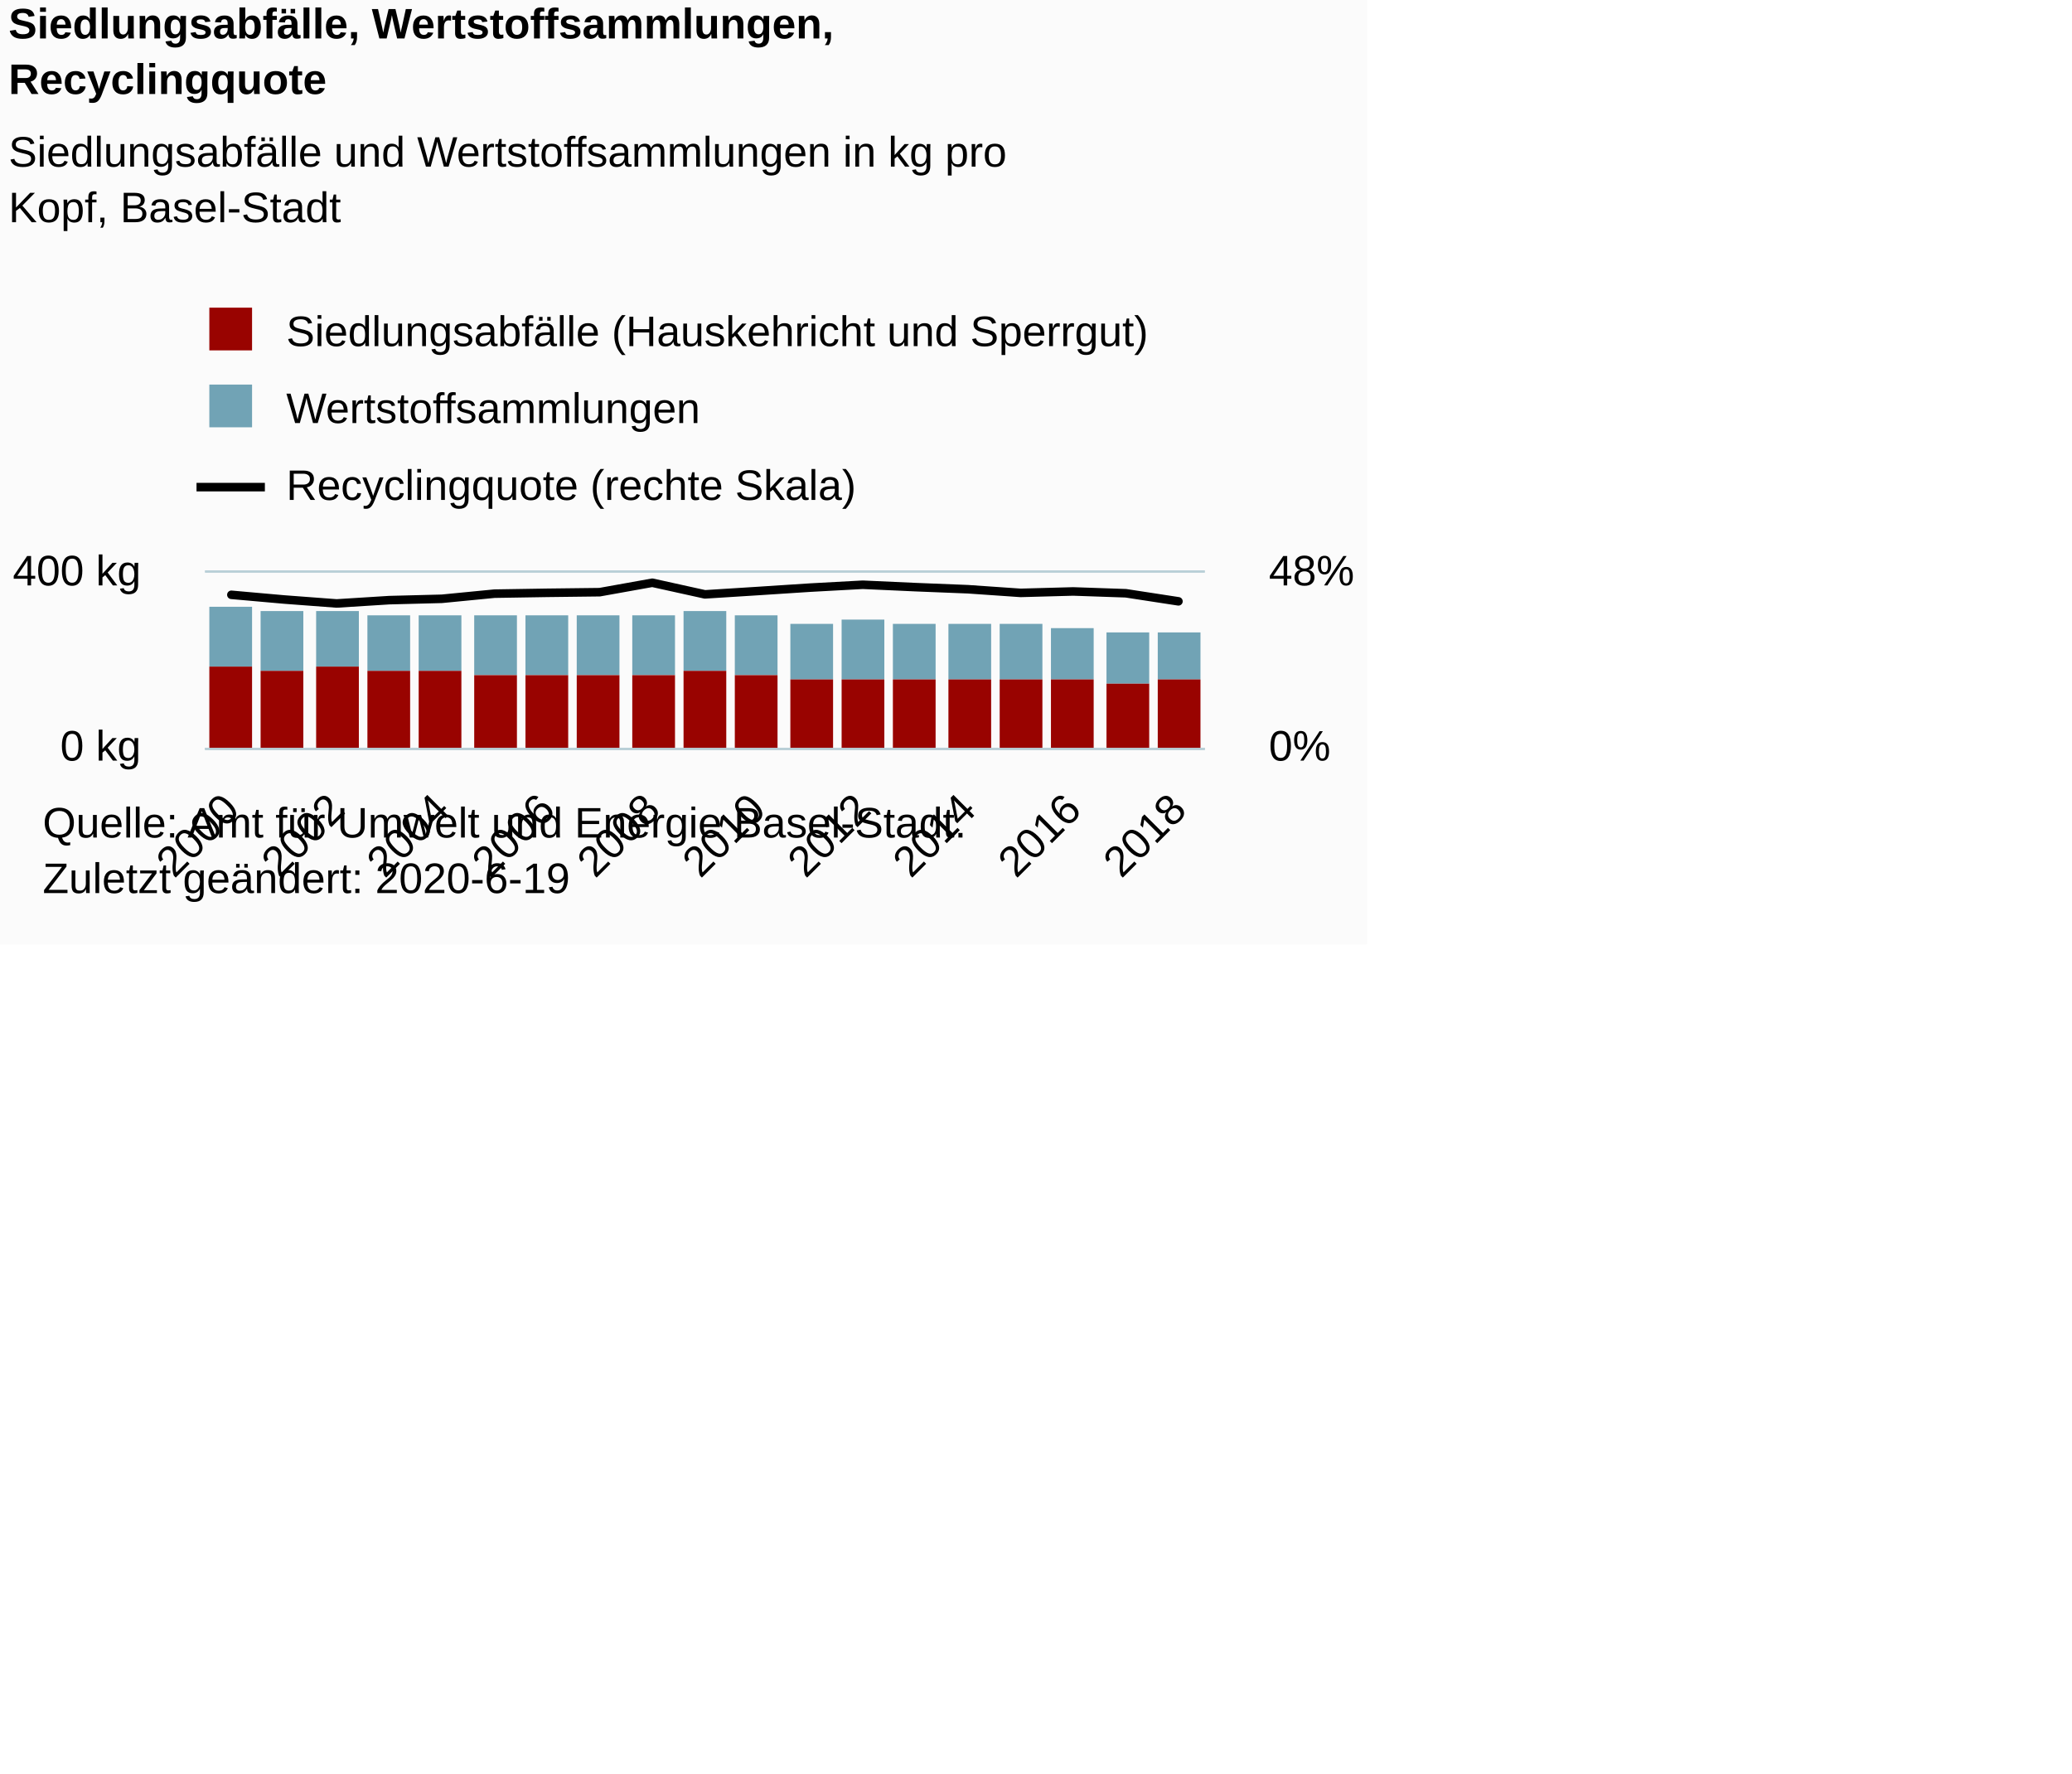
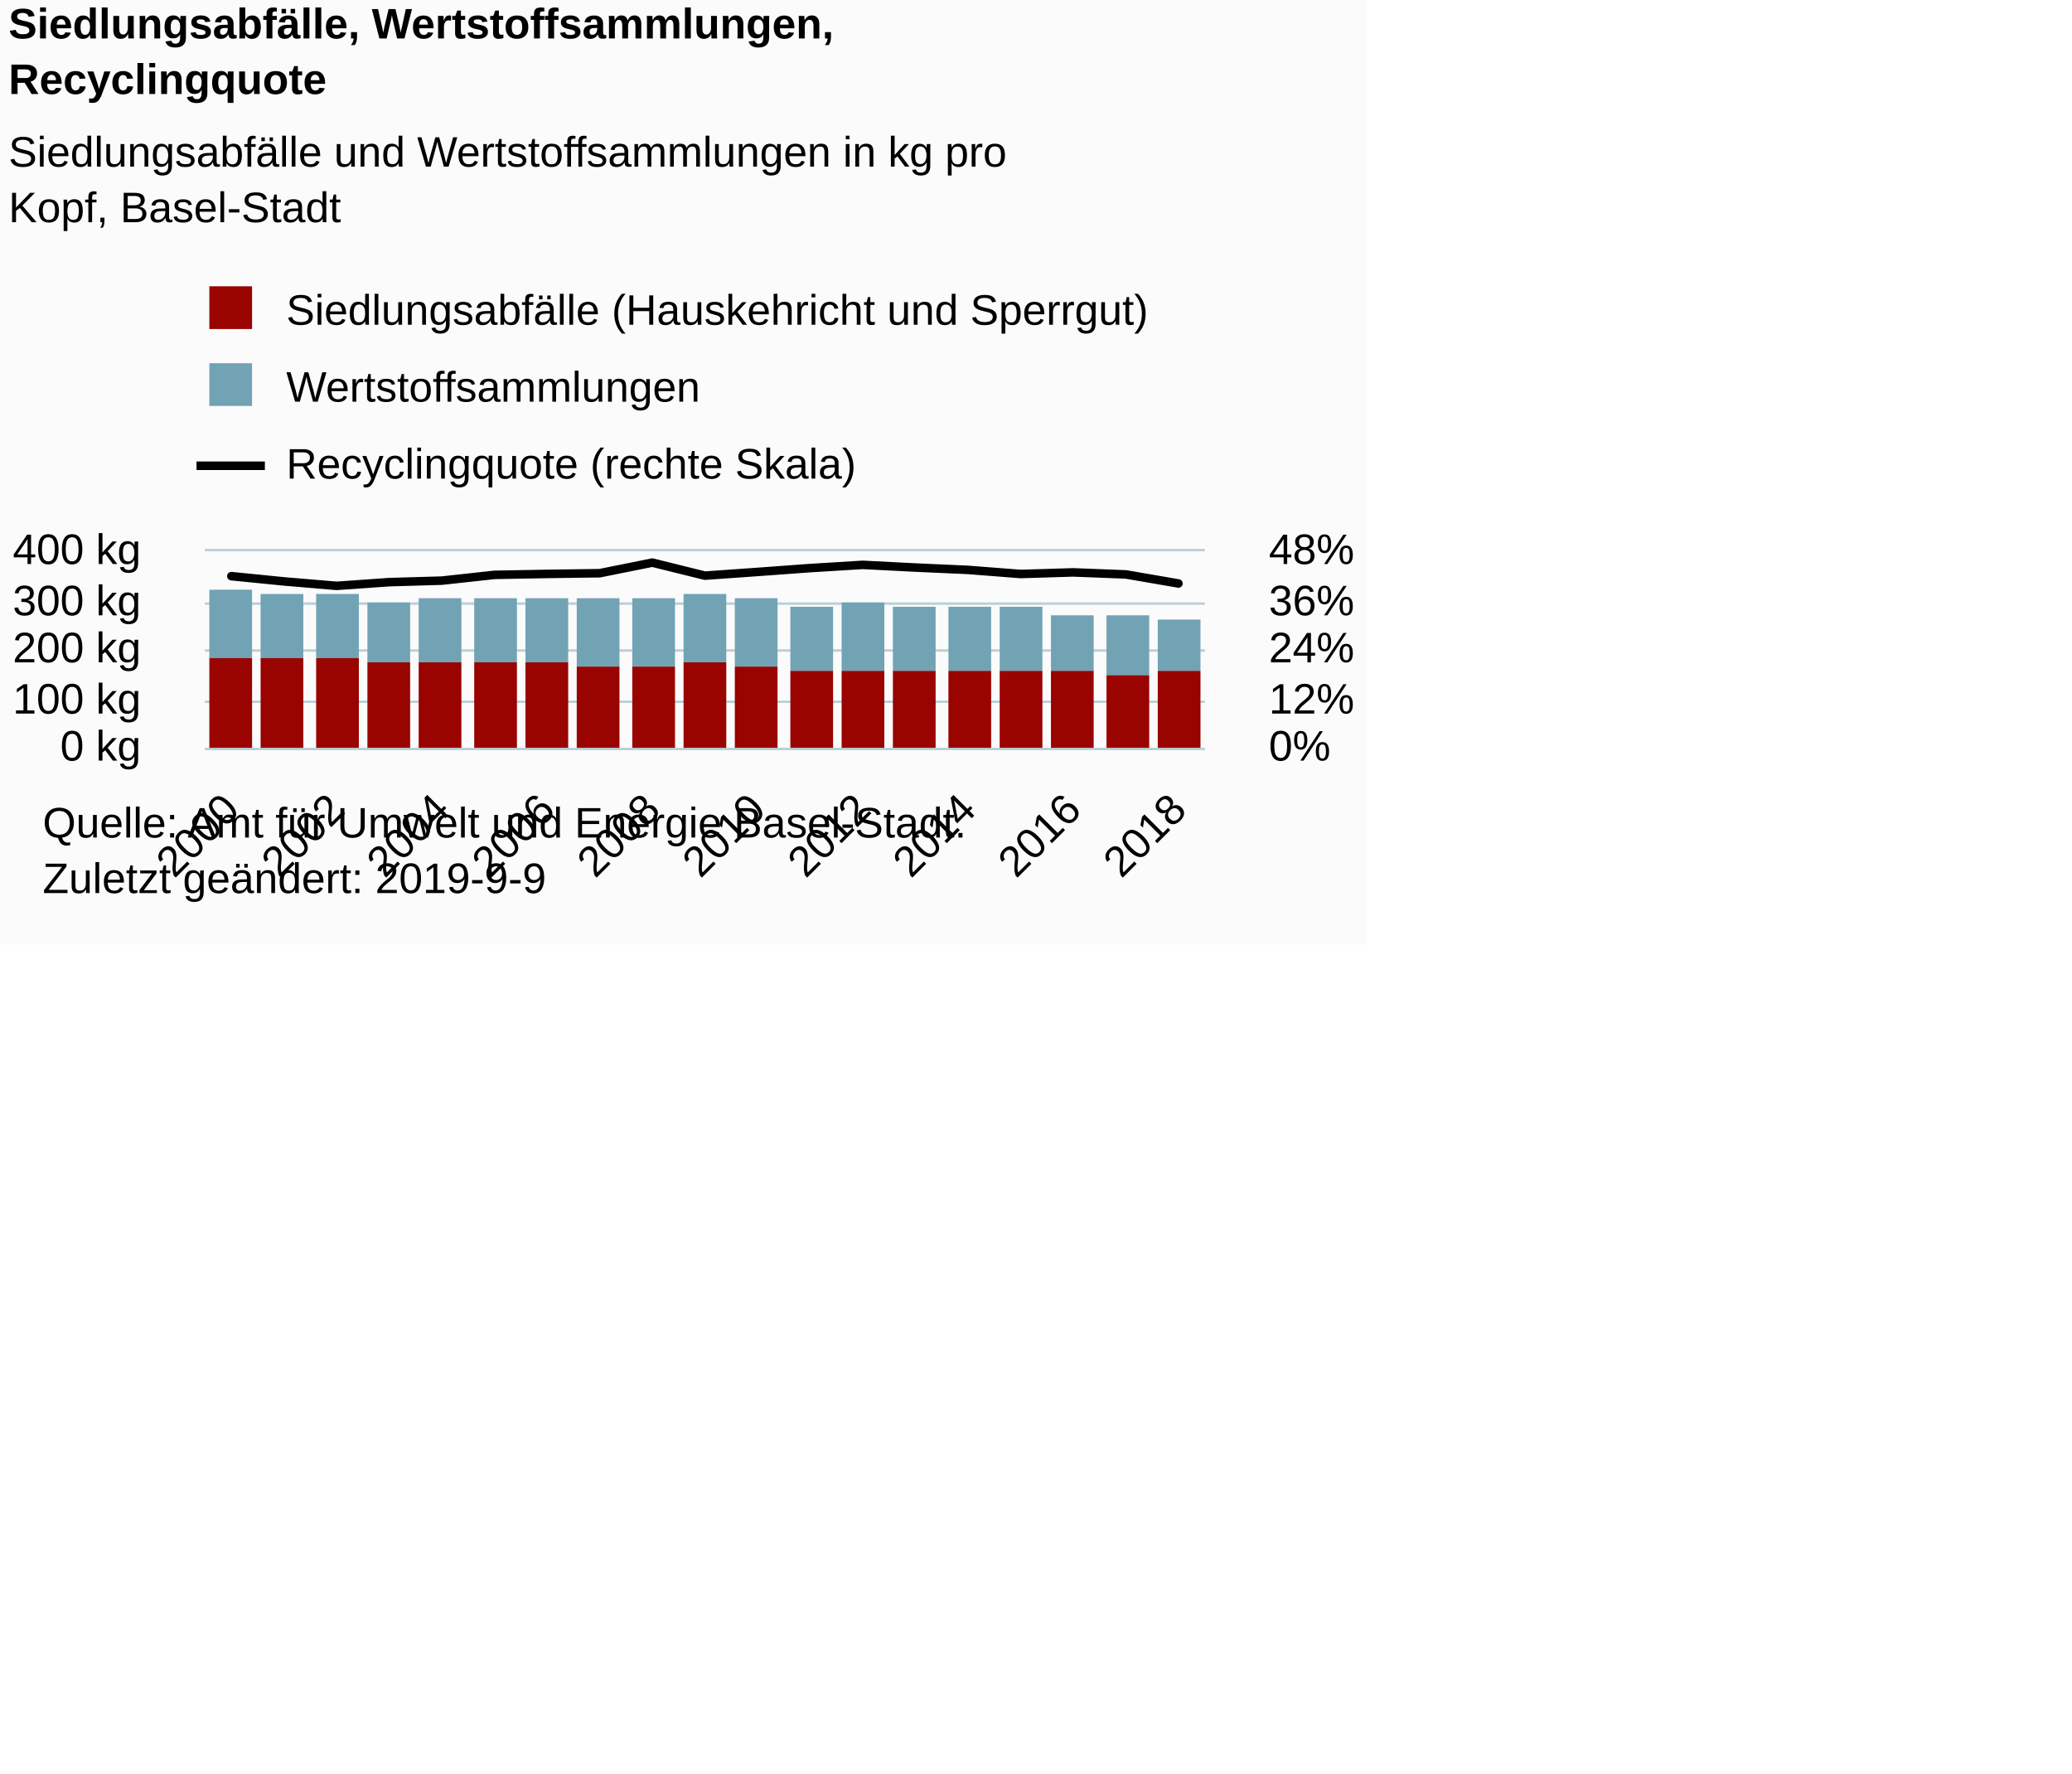
<svg xmlns="http://www.w3.org/2000/svg" version="1.1" class="highcharts-root" style="font-family:Arial;font-size:10px;color:#000000;fill:#000000;" viewBox="0 0 485 415">
  <defs>
-     <clipPath id="highcharts-pddx7c4-8">
-       <rect x="0" y="0" width="234" height="41" fill="none" />
+     <clipPath id="highcharts-wdl6qha-65-">
+       <rect x="0" y="0" width="234" height="46" fill="none" />
    </clipPath>
-     <clipPath id="highcharts-pddx7c4-9">
-       <rect x="0" y="0" width="234" height="41" fill="none" />
+     <clipPath id="highcharts-wdl6qha-85-">
+       <rect x="0" y="0" width="234" height="46" fill="none" />
    </clipPath>
-     <clipPath id="highcharts-pddx7c4-10">
-       <rect x="0" y="0" width="234" height="41" fill="none" />
+     <clipPath id="highcharts-wdl6qha-124-">
+       <rect x="0" y="0" width="234" height="46" fill="none" />
    </clipPath>
  </defs>
  <rect fill="#fbfbfb" class="highcharts-background" x="0" y="0" width="320" height="221" rx="0" ry="0" />
-   <rect fill="none" class="highcharts-plot-background" x="48" y="134" width="234" height="41" />
+   <rect fill="none" class="highcharts-plot-background" x="48" y="129" width="234" height="46" />
  <g class="highcharts-pane-group" data-z-index="0" />
-   <g class="highcharts-grid highcharts-xaxis-grid " data-z-index="1">
-     <path fill="none" data-z-index="1" class="highcharts-grid-line" d="M 53.5 134 L 53.5 175" opacity="1" />
-     <path fill="none" data-z-index="1" class="highcharts-grid-line" d="M 78.5 134 L 78.5 175" opacity="1" />
-     <path fill="none" data-z-index="1" class="highcharts-grid-line" d="M 102.5 134 L 102.5 175" opacity="1" />
-     <path fill="none" data-z-index="1" class="highcharts-grid-line" d="M 127.5 134 L 127.5 175" opacity="1" />
-     <path fill="none" data-z-index="1" class="highcharts-grid-line" d="M 152.5 134 L 152.5 175" opacity="1" />
-     <path fill="none" data-z-index="1" class="highcharts-grid-line" d="M 176.5 134 L 176.5 175" opacity="1" />
-     <path fill="none" data-z-index="1" class="highcharts-grid-line" d="M 201.5 134 L 201.5 175" opacity="1" />
-     <path fill="none" data-z-index="1" class="highcharts-grid-line" d="M 226.5 134 L 226.5 175" opacity="1" />
-     <path fill="none" data-z-index="1" class="highcharts-grid-line" d="M 250.5 134 L 250.5 175" opacity="1" />
-     <path fill="none" data-z-index="1" class="highcharts-grid-line" d="M 275.5 134 L 275.5 175" opacity="1" />
+   <g class="highcharts-grid highcharts-xaxis-grid" data-z-index="1">
+     <path fill="none" data-z-index="1" class="highcharts-grid-line" d="M 53.5 129 L 53.5 175" opacity="1" />
+     <path fill="none" data-z-index="1" class="highcharts-grid-line" d="M 78.5 129 L 78.5 175" opacity="1" />
+     <path fill="none" data-z-index="1" class="highcharts-grid-line" d="M 102.5 129 L 102.5 175" opacity="1" />
+     <path fill="none" data-z-index="1" class="highcharts-grid-line" d="M 127.5 129 L 127.5 175" opacity="1" />
+     <path fill="none" data-z-index="1" class="highcharts-grid-line" d="M 152.5 129 L 152.5 175" opacity="1" />
+     <path fill="none" data-z-index="1" class="highcharts-grid-line" d="M 176.5 129 L 176.5 175" opacity="1" />
+     <path fill="none" data-z-index="1" class="highcharts-grid-line" d="M 201.5 129 L 201.5 175" opacity="1" />
+     <path fill="none" data-z-index="1" class="highcharts-grid-line" d="M 226.5 129 L 226.5 175" opacity="1" />
+     <path fill="none" data-z-index="1" class="highcharts-grid-line" d="M 250.5 129 L 250.5 175" opacity="1" />
+     <path fill="none" data-z-index="1" class="highcharts-grid-line" d="M 275.5 129 L 275.5 175" opacity="1" />
  </g>
-   <rect fill="none" class="highcharts-plot-border" data-z-index="1" x="48" y="134" width="234" height="41" />
-   <g class="highcharts-grid highcharts-yaxis-grid " data-z-index="1">
+   <rect fill="none" class="highcharts-plot-border" data-z-index="1" x="48" y="129" width="234" height="46" />
+   <g class="highcharts-grid highcharts-yaxis-grid" data-z-index="1">
    <path fill="none" stroke="#B9CFD7" stroke-width="0.5" data-z-index="1" class="highcharts-grid-line" d="M 48 175.25 L 282 175.25" opacity="1" />
-     <path fill="none" stroke="#B9CFD7" stroke-width="0.5" data-z-index="1" class="highcharts-grid-line" d="M 48 133.75 L 282 133.75" opacity="1" />
+     <path fill="none" stroke="#B9CFD7" stroke-width="0.5" data-z-index="1" class="highcharts-grid-line" d="M 48 164.25 L 282 164.25" opacity="1" />
+     <path fill="none" stroke="#B9CFD7" stroke-width="0.5" data-z-index="1" class="highcharts-grid-line" d="M 48 152.25 L 282 152.25" opacity="1" />
+     <path fill="none" stroke="#B9CFD7" stroke-width="0.5" data-z-index="1" class="highcharts-grid-line" d="M 48 141.25 L 282 141.25" opacity="1" />
+     <path fill="none" stroke="#B9CFD7" stroke-width="0.5" data-z-index="1" class="highcharts-grid-line" d="M 48 128.75 L 282 128.75" opacity="1" />
  </g>
-   <g class="highcharts-grid highcharts-yaxis-grid " data-z-index="1">
+   <g class="highcharts-grid highcharts-yaxis-grid" data-z-index="1">
    <path fill="none" stroke="#B9CFD7" stroke-width="0.5" data-z-index="1" class="highcharts-grid-line" d="M 48 175.25 L 282 175.25" opacity="1" />
-     <path fill="none" stroke="#B9CFD7" stroke-width="0.5" data-z-index="1" class="highcharts-grid-line" d="M 48 133.75 L 282 133.75" opacity="1" />
+     <path fill="none" stroke="#B9CFD7" stroke-width="0.5" data-z-index="1" class="highcharts-grid-line" d="M 48 164.25 L 282 164.25" opacity="1" />
+     <path fill="none" stroke="#B9CFD7" stroke-width="0.5" data-z-index="1" class="highcharts-grid-line" d="M 48 152.25 L 282 152.25" opacity="1" />
+     <path fill="none" stroke="#B9CFD7" stroke-width="0.5" data-z-index="1" class="highcharts-grid-line" d="M 48 141.25 L 282 141.25" opacity="1" />
+     <path fill="none" stroke="#B9CFD7" stroke-width="0.5" data-z-index="1" class="highcharts-grid-line" d="M 48 128.75 L 282 128.75" opacity="1" />
  </g>
-   <g class="highcharts-axis highcharts-xaxis " data-z-index="2">
+   <g class="highcharts-axis highcharts-xaxis" data-z-index="2">
    <path fill="none" class="highcharts-axis-line" stroke="#B9CFD7" stroke-width="0.5" data-z-index="7" d="M 48 175.25 L 282 175.25" />
  </g>
-   <g class="highcharts-axis highcharts-yaxis " data-z-index="2">
-     <path fill="none" class="highcharts-axis-line" data-z-index="7" d="M 48 134 L 48 175" />
+   <g class="highcharts-axis highcharts-yaxis" data-z-index="2">
+     <path fill="none" class="highcharts-axis-line" data-z-index="7" d="M 48 129 L 48 175" />
  </g>
-   <g class="highcharts-axis highcharts-yaxis " data-z-index="2">
-     <path fill="none" class="highcharts-axis-line" data-z-index="7" d="M 282 134 L 282 175" />
+   <g class="highcharts-axis highcharts-yaxis" data-z-index="2">
+     <path fill="none" class="highcharts-axis-line" data-z-index="7" d="M 282 129 L 282 175" />
  </g>
  <g class="highcharts-series-group" data-z-index="3">
-     <g data-z-index="0.1" class="highcharts-series highcharts-series-0 highcharts-column-series " transform="translate(48,134) scale(1 1)" clip-path="url(#highcharts-pddx7c4-9)">
-       <rect x="1" y="8" width="10" height="14" fill="#71A3B5" class="highcharts-point" />
-       <rect x="13" y="9" width="10" height="14" fill="#71A3B5" class="highcharts-point" />
-       <rect x="26" y="9" width="10" height="13" fill="#71A3B5" class="highcharts-point" />
-       <rect x="38" y="10" width="10" height="13" fill="#71A3B5" class="highcharts-point" />
-       <rect x="50" y="10" width="10" height="13" fill="#71A3B5" class="highcharts-point" />
-       <rect x="63" y="10" width="10" height="14" fill="#71A3B5" class="highcharts-point" />
-       <rect x="75" y="10" width="10" height="14" fill="#71A3B5" class="highcharts-point" />
-       <rect x="87" y="10" width="10" height="14" fill="#71A3B5" class="highcharts-point" />
-       <rect x="100" y="10" width="10" height="14" fill="#71A3B5" class="highcharts-point" />
-       <rect x="112" y="9" width="10" height="14" fill="#71A3B5" class="highcharts-point" />
-       <rect x="124" y="10" width="10" height="14" fill="#71A3B5" class="highcharts-point" />
-       <rect x="137" y="12" width="10" height="13" fill="#71A3B5" class="highcharts-point" />
-       <rect x="149" y="11" width="10" height="14" fill="#71A3B5" class="highcharts-point" />
-       <rect x="161" y="12" width="10" height="13" fill="#71A3B5" class="highcharts-point" />
-       <rect x="174" y="12" width="10" height="13" fill="#71A3B5" class="highcharts-point" />
-       <rect x="186" y="12" width="10" height="13" fill="#71A3B5" class="highcharts-point" />
-       <rect x="198" y="13" width="10" height="12" fill="#71A3B5" class="highcharts-point" />
-       <rect x="211" y="14" width="10" height="12" fill="#71A3B5" class="highcharts-point" />
-       <rect x="223" y="14" width="10" height="11" fill="#71A3B5" class="highcharts-point" />
+     <g class="highcharts-series highcharts-series-0 highcharts-column-series" data-z-index="0.1" opacity="1" transform="translate(48,129) scale(1 1)" clip-path="url(#highcharts-wdl6qha-85-)">
+       <rect x="1" y="9" width="10" height="16" fill="#71A3B5" opacity="1" class="highcharts-point" />
+       <rect x="13" y="10" width="10" height="15" fill="#71A3B5" opacity="1" class="highcharts-point" />
+       <rect x="26" y="10" width="10" height="15" fill="#71A3B5" opacity="1" class="highcharts-point" />
+       <rect x="38" y="12" width="10" height="14" fill="#71A3B5" opacity="1" class="highcharts-point" />
+       <rect x="50" y="11" width="10" height="15" fill="#71A3B5" opacity="1" class="highcharts-point" />
+       <rect x="63" y="11" width="10" height="15" fill="#71A3B5" opacity="1" class="highcharts-point" />
+       <rect x="75" y="11" width="10" height="15" fill="#71A3B5" opacity="1" class="highcharts-point" />
+       <rect x="87" y="11" width="10" height="16" fill="#71A3B5" opacity="1" class="highcharts-point" />
+       <rect x="100" y="11" width="10" height="16" fill="#71A3B5" opacity="1" class="highcharts-point" />
+       <rect x="112" y="10" width="10" height="16" fill="#71A3B5" opacity="1" class="highcharts-point" />
+       <rect x="124" y="11" width="10" height="16" fill="#71A3B5" opacity="1" class="highcharts-point" />
+       <rect x="137" y="13" width="10" height="15" fill="#71A3B5" opacity="1" class="highcharts-point" />
+       <rect x="149" y="12" width="10" height="16" fill="#71A3B5" opacity="1" class="highcharts-point" />
+       <rect x="161" y="13" width="10" height="15" fill="#71A3B5" opacity="1" class="highcharts-point" />
+       <rect x="174" y="13" width="10" height="15" fill="#71A3B5" opacity="1" class="highcharts-point" />
+       <rect x="186" y="13" width="10" height="15" fill="#71A3B5" opacity="1" class="highcharts-point" />
+       <rect x="198" y="15" width="10" height="13" fill="#71A3B5" opacity="1" class="highcharts-point" />
+       <rect x="211" y="15" width="10" height="14" fill="#71A3B5" opacity="1" class="highcharts-point" />
+       <rect x="223" y="16" width="10" height="12" fill="#71A3B5" opacity="1" class="highcharts-point" />
    </g>
-     <g data-z-index="0.1" class="highcharts-markers highcharts-series-0 highcharts-column-series " transform="translate(48,134) scale(1 1)" clip-path="none" />
-     <g data-z-index="0.1" class="highcharts-series highcharts-series-1 highcharts-column-series " transform="translate(48,134) scale(1 1)" clip-path="url(#highcharts-pddx7c4-9)">
-       <rect x="1" y="22" width="10" height="20" fill="#990300" class="highcharts-point" />
-       <rect x="13" y="23" width="10" height="19" fill="#990300" class="highcharts-point" />
-       <rect x="26" y="22" width="10" height="20" fill="#990300" class="highcharts-point" />
-       <rect x="38" y="23" width="10" height="19" fill="#990300" class="highcharts-point" />
-       <rect x="50" y="23" width="10" height="19" fill="#990300" class="highcharts-point" />
-       <rect x="63" y="24" width="10" height="18" fill="#990300" class="highcharts-point" />
-       <rect x="75" y="24" width="10" height="18" fill="#990300" class="highcharts-point" />
-       <rect x="87" y="24" width="10" height="18" fill="#990300" class="highcharts-point" />
-       <rect x="100" y="24" width="10" height="18" fill="#990300" class="highcharts-point" />
-       <rect x="112" y="23" width="10" height="19" fill="#990300" class="highcharts-point" />
-       <rect x="124" y="24" width="10" height="18" fill="#990300" class="highcharts-point" />
-       <rect x="137" y="25" width="10" height="17" fill="#990300" class="highcharts-point" />
-       <rect x="149" y="25" width="10" height="17" fill="#990300" class="highcharts-point" />
-       <rect x="161" y="25" width="10" height="17" fill="#990300" class="highcharts-point" />
-       <rect x="174" y="25" width="10" height="17" fill="#990300" class="highcharts-point" />
-       <rect x="186" y="25" width="10" height="17" fill="#990300" class="highcharts-point" />
-       <rect x="198" y="25" width="10" height="17" fill="#990300" class="highcharts-point" />
-       <rect x="211" y="26" width="10" height="16" fill="#990300" class="highcharts-point" />
-       <rect x="223" y="25" width="10" height="17" fill="#990300" class="highcharts-point" />
+     <g class="highcharts-markers highcharts-series-0 highcharts-column-series" data-z-index="0.1" opacity="1" transform="translate(48,129) scale(1 1)" clip-path="none" />
+     <g class="highcharts-series highcharts-series-1 highcharts-column-series" data-z-index="0.1" opacity="1" transform="translate(48,129) scale(1 1)" clip-path="url(#highcharts-wdl6qha-85-)">
+       <rect x="1" y="25" width="10" height="22" fill="#990300" opacity="1" class="highcharts-point" />
+       <rect x="13" y="25" width="10" height="22" fill="#990300" opacity="1" class="highcharts-point" />
+       <rect x="26" y="25" width="10" height="22" fill="#990300" opacity="1" class="highcharts-point" />
+       <rect x="38" y="26" width="10" height="21" fill="#990300" opacity="1" class="highcharts-point" />
+       <rect x="50" y="26" width="10" height="21" fill="#990300" opacity="1" class="highcharts-point" />
+       <rect x="63" y="26" width="10" height="21" fill="#990300" opacity="1" class="highcharts-point" />
+       <rect x="75" y="26" width="10" height="21" fill="#990300" opacity="1" class="highcharts-point" />
+       <rect x="87" y="27" width="10" height="20" fill="#990300" opacity="1" class="highcharts-point" />
+       <rect x="100" y="27" width="10" height="20" fill="#990300" opacity="1" class="highcharts-point" />
+       <rect x="112" y="26" width="10" height="21" fill="#990300" opacity="1" class="highcharts-point" />
+       <rect x="124" y="27" width="10" height="20" fill="#990300" opacity="1" class="highcharts-point" />
+       <rect x="137" y="28" width="10" height="19" fill="#990300" opacity="1" class="highcharts-point" />
+       <rect x="149" y="28" width="10" height="19" fill="#990300" opacity="1" class="highcharts-point" />
+       <rect x="161" y="28" width="10" height="19" fill="#990300" opacity="1" class="highcharts-point" />
+       <rect x="174" y="28" width="10" height="19" fill="#990300" opacity="1" class="highcharts-point" />
+       <rect x="186" y="28" width="10" height="19" fill="#990300" opacity="1" class="highcharts-point" />
+       <rect x="198" y="28" width="10" height="19" fill="#990300" opacity="1" class="highcharts-point" />
+       <rect x="211" y="29" width="10" height="18" fill="#990300" opacity="1" class="highcharts-point" />
+       <rect x="223" y="28" width="10" height="19" fill="#990300" opacity="1" class="highcharts-point" />
    </g>
-     <g data-z-index="0.1" class="highcharts-markers highcharts-series-1 highcharts-column-series " transform="translate(48,134) scale(1 1)" clip-path="none" />
-     <g data-z-index="0.1" class="highcharts-series highcharts-series-2 highcharts-line-series " transform="translate(48,134) scale(1 1)" clip-path="url(#highcharts-pddx7c4-10)">
-       <path fill="none" d="M 6.158 5.201 L 18.474 6.295 L 30.789 7.222 L 43.105 6.449 L 55.421 6.134 L 67.737 4.931 L 80.053 4.733 L 92.368 4.586 L 104.684 2.377 L 117 5.097 L 129.316 4.32 L 141.632 3.518 L 153.947 2.845 L 166.263 3.405 L 178.579 3.895 L 190.895 4.747 L 203.211 4.413 L 215.526 4.837 L 227.842 6.727" class="highcharts-graph" data-z-index="1" stroke="#000000" stroke-width="2" stroke-linejoin="round" stroke-linecap="round" />
+     <g class="highcharts-markers highcharts-series-1 highcharts-column-series" data-z-index="0.1" opacity="1" transform="translate(48,129) scale(1 1)" clip-path="none" />
+     <g class="highcharts-series highcharts-series-2 highcharts-line-series" data-z-index="0.1" opacity="1" transform="translate(48,129) scale(1 1)" clip-path="url(#highcharts-wdl6qha-124-)">
+       <path fill="none" d="M 6.158 5.835 L 18.474 7.063 L 30.789 8.103 L 43.105 7.236 L 55.421 6.881 L 67.737 5.533 L 80.053 5.31 L 92.368 5.145 L 104.684 2.667 L 117 5.718 L 129.316 4.846 L 141.632 3.947 L 153.947 3.192 L 166.263 3.82 L 178.579 4.37 L 190.895 5.326 L 203.211 4.952 L 215.526 5.427 L 227.842 7.547" class="highcharts-graph" data-z-index="1" stroke="#000000" stroke-width="2" stroke-linejoin="round" stroke-linecap="round" />
    </g>
-     <g data-z-index="0.1" class="highcharts-markers highcharts-series-2 highcharts-line-series " transform="translate(48,134) scale(1 1)" clip-path="none" />
+     <g class="highcharts-markers highcharts-series-2 highcharts-line-series" data-z-index="0.1" opacity="1" transform="translate(48,129) scale(1 1)" clip-path="none" />
  </g>
  <text x="2" text-anchor="start" class="highcharts-title" data-z-index="4" style="color:#000000;font-size:10px;font-weight:bold;fill:#000000;" y="9">
    <tspan>Siedlungsabfälle, Wertstoffsammlungen,</tspan>
    <tspan dy="13" x="2">Recyclingquote</tspan>
  </text>
  <text x="2" text-anchor="start" class="highcharts-subtitle" data-z-index="4" style="color:#000000;font-size:10px;font-weight:normal;font-family:Arial;fill:#000000;" y="39">
    <tspan>Siedlungsabfälle und Wertstoffsammlungen in kg pro</tspan>
    <tspan dy="13" x="2">Kopf, Basel-Stadt</tspan>
  </text>
+   <text x="2" text-anchor="start" class="highcharts-caption" data-z-index="4" style="color:#666666;fill:#666666;" y="219" />
  <g class="highcharts-legend" data-z-index="7" transform="translate(46,68)">
-     <rect fill="none" class="highcharts-legend-box" rx="0" ry="0" x="0" y="0" width="480" height="54" visibility="visible" />
+     <rect fill="none" class="highcharts-legend-box" rx="0" ry="0" x="0" y="0" width="480" height="49" visibility="visible" />
    <g data-z-index="1">
      <g>
-         <g class="highcharts-legend-item highcharts-column-series highcharts-color-undefined highcharts-series-1" data-z-index="1" transform="translate(0,0)">
-           <text x="21" style="color:#000000;font-size:10px;font-weight:normal;cursor:pointer;fill:#000000;" text-anchor="start" data-z-index="2" y="13">
+         <g class="highcharts-legend-item highcharts-column-series highcharts-color-undefined highcharts-series-1" data-z-index="1" transform="translate(0,-5)">
+           <text x="21" style="color:#000000;cursor:pointer;font-size:10px;font-weight:normal;fill:#000000;" text-anchor="start" data-z-index="2" y="13">
            <tspan>Siedlungsabfälle (Hauskehricht und Sperrgut)</tspan>
          </text>
          <rect x="3" y="4" width="10" height="10" fill="#990300" class="highcharts-point" data-z-index="3" />
        </g>
-         <g class="highcharts-legend-item highcharts-column-series highcharts-color-undefined highcharts-series-0" data-z-index="1" transform="translate(0,18)">
-           <text x="21" y="13" style="color:#000000;font-size:10px;font-weight:normal;cursor:pointer;fill:#000000;" text-anchor="start" data-z-index="2">
+         <g class="highcharts-legend-item highcharts-column-series highcharts-color-undefined highcharts-series-0" data-z-index="1" transform="translate(0,13)">
+           <text x="21" y="13" style="color:#000000;cursor:pointer;font-size:10px;font-weight:normal;fill:#000000;" text-anchor="start" data-z-index="2">
            <tspan>Wertstoffsammlungen</tspan>
          </text>
          <rect x="3" y="4" width="10" height="10" fill="#71A3B5" class="highcharts-point" data-z-index="3" />
        </g>
-         <g class="highcharts-legend-item highcharts-line-series highcharts-color-undefined highcharts-series-2" data-z-index="1" transform="translate(0,36)">
+         <g class="highcharts-legend-item highcharts-line-series highcharts-color-undefined highcharts-series-2" data-z-index="1" transform="translate(0,31)">
          <path fill="none" d="M 0 10 L 16 10" class="highcharts-graph" stroke="#000000" stroke-width="2" />
-           <text x="21" y="13" style="color:#000000;font-size:10px;font-weight:normal;cursor:pointer;fill:#000000;" text-anchor="start" data-z-index="2">
+           <text x="21" y="13" style="color:#000000;cursor:pointer;font-size:10px;font-weight:normal;fill:#000000;" text-anchor="start" data-z-index="2">
            <tspan>Recyclingquote (rechte Skala)</tspan>
          </text>
        </g>
      </g>
    </g>
  </g>
-   <g class="highcharts-axis-labels highcharts-xaxis-labels " data-z-index="7">
+   <g class="highcharts-axis-labels highcharts-xaxis-labels" data-z-index="7">
    <text x="56.515" style="color:#000000;cursor:default;font-size:10px;fill:#000000;" text-anchor="end" transform="translate(0,0) rotate(-45 56.51492 190)" y="190" opacity="1">2000</text>
    <text x="81.146" style="color:#000000;cursor:default;font-size:10px;fill:#000000;" text-anchor="end" transform="translate(0,0) rotate(-45 81.1465 190)" y="190" opacity="1">2002</text>
    <text x="105.778" style="color:#000000;cursor:default;font-size:10px;fill:#000000;" text-anchor="end" transform="translate(0,0) rotate(-45 105.7781 190)" y="190" opacity="1">2004</text>
    <text x="130.41" style="color:#000000;cursor:default;font-size:10px;fill:#000000;" text-anchor="end" transform="translate(0,0) rotate(-45 130.4097 190)" y="190" opacity="1">2006</text>
    <text x="155.041" style="color:#000000;cursor:default;font-size:10px;fill:#000000;" text-anchor="end" transform="translate(0,0) rotate(-45 155.0412 190)" y="190" opacity="1">2008</text>
    <text x="179.673" style="color:#000000;cursor:default;font-size:10px;fill:#000000;" text-anchor="end" transform="translate(0,0) rotate(-45 179.6728 190)" y="190" opacity="1">2010</text>
    <text x="204.304" style="color:#000000;cursor:default;font-size:10px;fill:#000000;" text-anchor="end" transform="translate(0,0) rotate(-45 204.3044 190)" y="190" opacity="1">2012</text>
    <text x="228.936" style="color:#000000;cursor:default;font-size:10px;fill:#000000;" text-anchor="end" transform="translate(0,0) rotate(-45 228.936 190)" y="190" opacity="1">2014</text>
    <text x="253.568" style="color:#000000;cursor:default;font-size:10px;fill:#000000;" text-anchor="end" transform="translate(0,0) rotate(-45 253.5675 190)" y="190" opacity="1">2016</text>
    <text x="278.199" style="color:#000000;cursor:default;font-size:10px;fill:#000000;" text-anchor="end" transform="translate(0,0) rotate(-45 278.1991 190)" y="190" opacity="1">2018</text>
  </g>
-   <g class="highcharts-axis-labels highcharts-yaxis-labels " data-z-index="7">
+   <g class="highcharts-axis-labels highcharts-yaxis-labels" data-z-index="7">
    <text x="33" style="color:#000000;cursor:default;font-size:10px;fill:#000000;" text-anchor="end" transform="translate(0,0)" y="178" opacity="1">
      <tspan>0 kg</tspan>
    </text>
-     <text x="33" style="color:#000000;cursor:default;font-size:10px;fill:#000000;" text-anchor="end" transform="translate(0,0)" y="137" opacity="1">
+     <text x="33" style="color:#000000;cursor:default;font-size:10px;fill:#000000;" text-anchor="end" transform="translate(0,0)" y="167" opacity="1">
+       <tspan>100 kg</tspan>
+     </text>
+     <text x="33" style="color:#000000;cursor:default;font-size:10px;fill:#000000;" text-anchor="end" transform="translate(0,0)" y="155" opacity="1">
+       <tspan>200 kg</tspan>
+     </text>
+     <text x="33" style="color:#000000;cursor:default;font-size:10px;fill:#000000;" text-anchor="end" transform="translate(0,0)" y="144" opacity="1">
+       <tspan>300 kg</tspan>
+     </text>
+     <text x="33" style="color:#000000;cursor:default;font-size:10px;fill:#000000;" text-anchor="end" transform="translate(0,0)" y="132" opacity="1">
      <tspan>400 kg</tspan>
    </text>
  </g>
-   <g class="highcharts-axis-labels highcharts-yaxis-labels " data-z-index="7">
+   <g class="highcharts-axis-labels highcharts-yaxis-labels" data-z-index="7">
    <text x="297" style="color:#000000;cursor:default;font-size:10px;fill:#000000;" text-anchor="start" transform="translate(0,0)" y="178" opacity="1">0%</text>
-     <text x="297" style="color:#000000;cursor:default;font-size:10px;fill:#000000;" text-anchor="start" transform="translate(0,0)" y="137" opacity="1">48%</text>
+     <text x="297" style="color:#000000;cursor:default;font-size:10px;fill:#000000;" text-anchor="start" transform="translate(0,0)" y="167" opacity="1">12%</text>
+     <text x="297" style="color:#000000;cursor:default;font-size:10px;fill:#000000;" text-anchor="start" transform="translate(0,0)" y="155" opacity="1">24%</text>
+     <text x="297" style="color:#000000;cursor:default;font-size:10px;fill:#000000;" text-anchor="start" transform="translate(0,0)" y="144" opacity="1">36%</text>
+     <text x="297" style="color:#000000;cursor:default;font-size:10px;fill:#000000;" text-anchor="start" transform="translate(0,0)" y="132" opacity="1">48%</text>
  </g>
  <text x="10" class="highcharts-credits" text-anchor="start" data-z-index="8" style="cursor:default;color:#000000;font-size:10px;fill:#000000;" y="196">
    <tspan>Quelle: Amt für Umwelt und Energie Basel-Stadt.</tspan>
-     <tspan x="10" dy="13">Zuletzt geändert: 2020-6-19</tspan>
+     <tspan x="10" dy="13">Zuletzt geändert: 2019-9-9</tspan>
  </text>
</svg>
